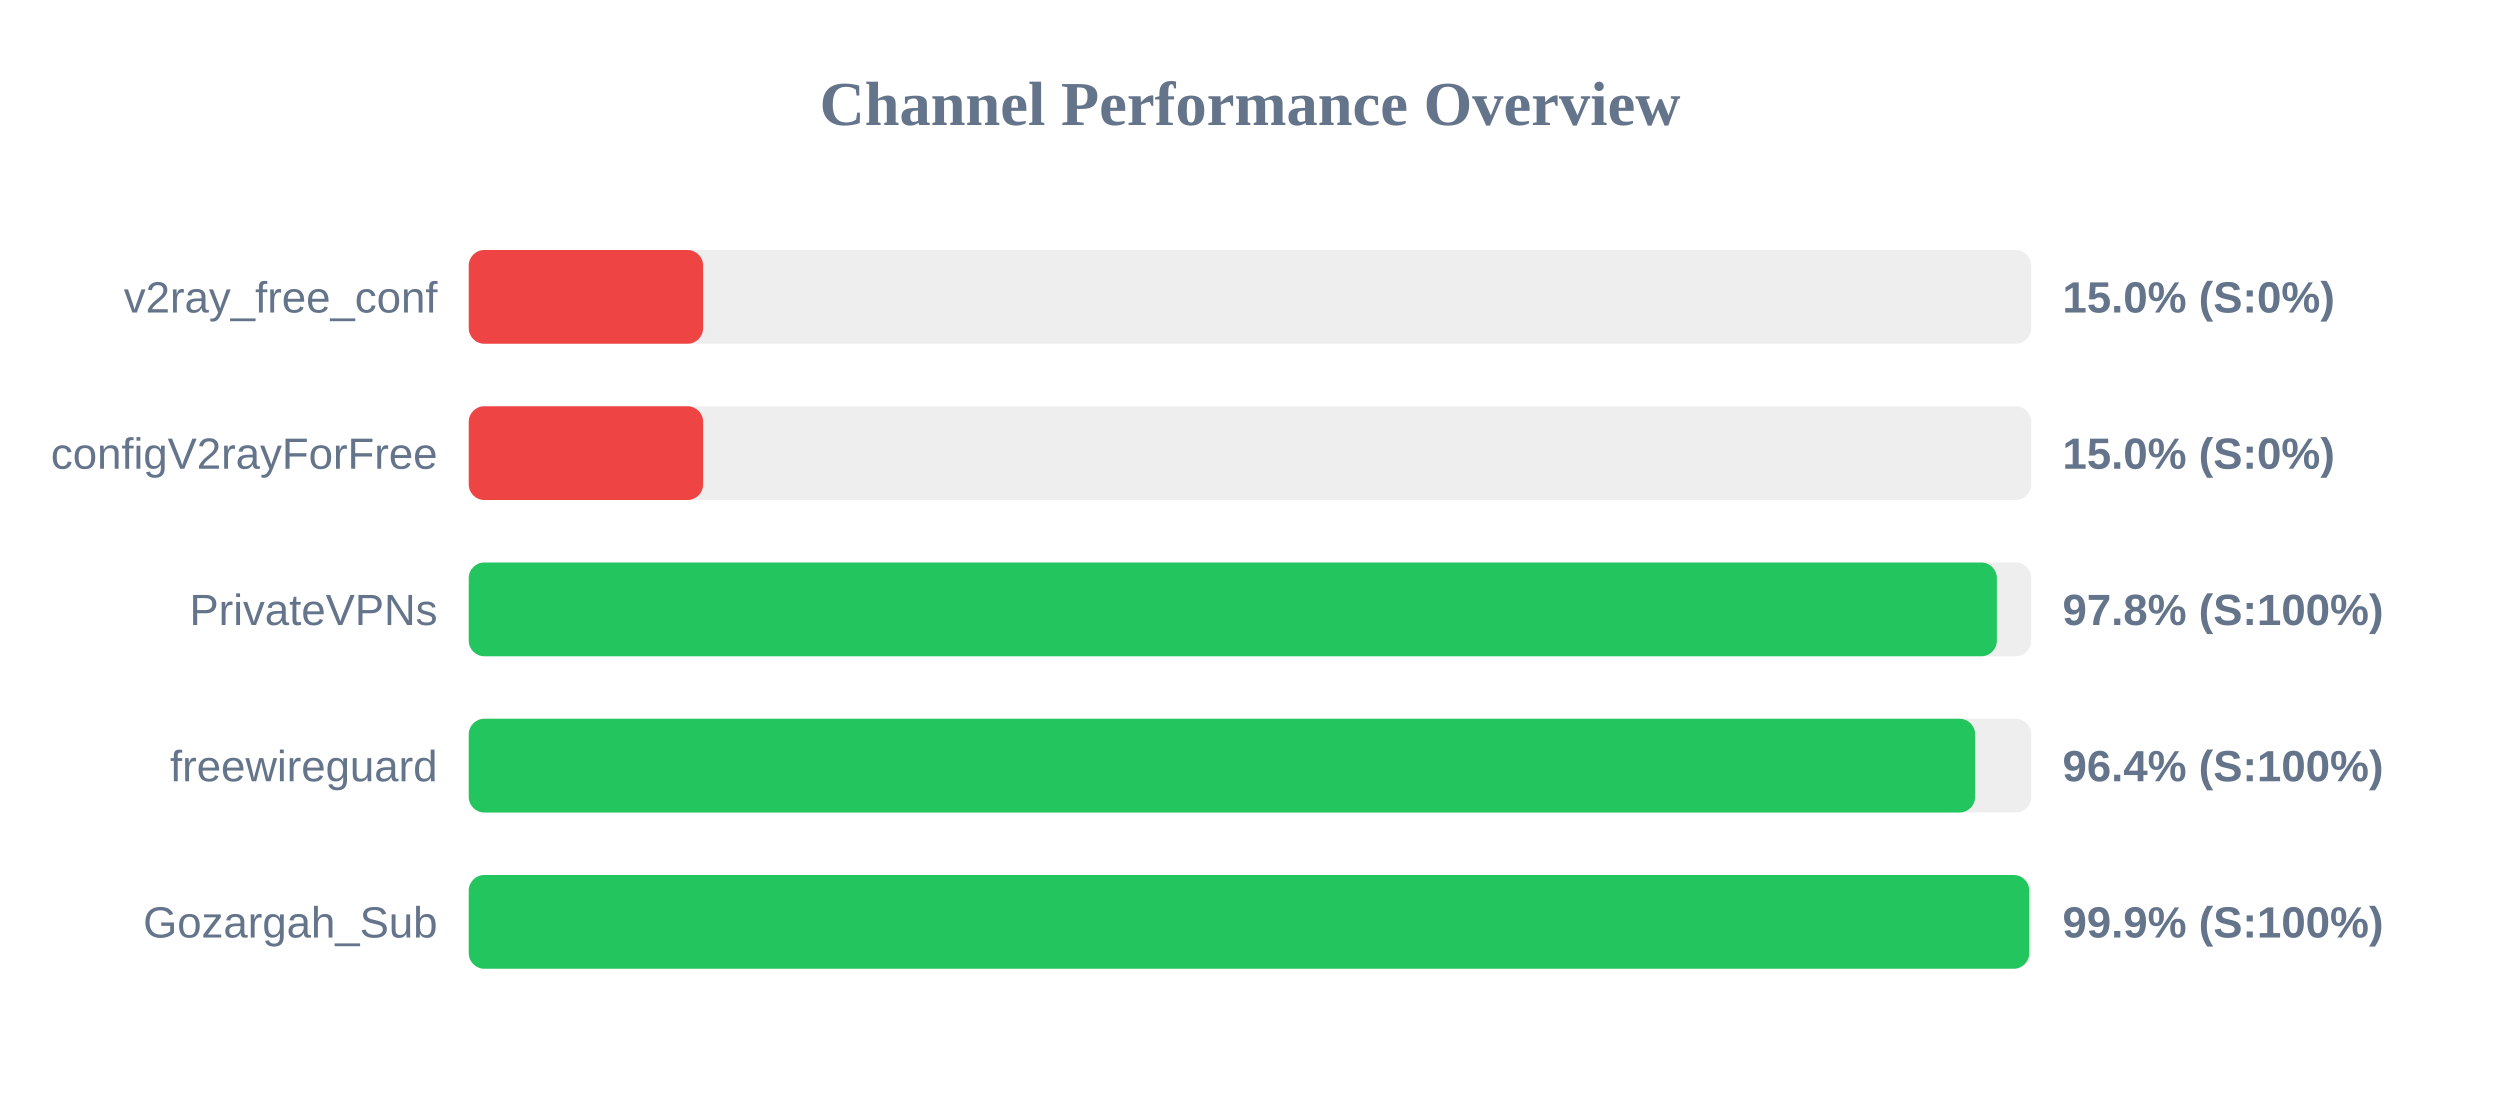
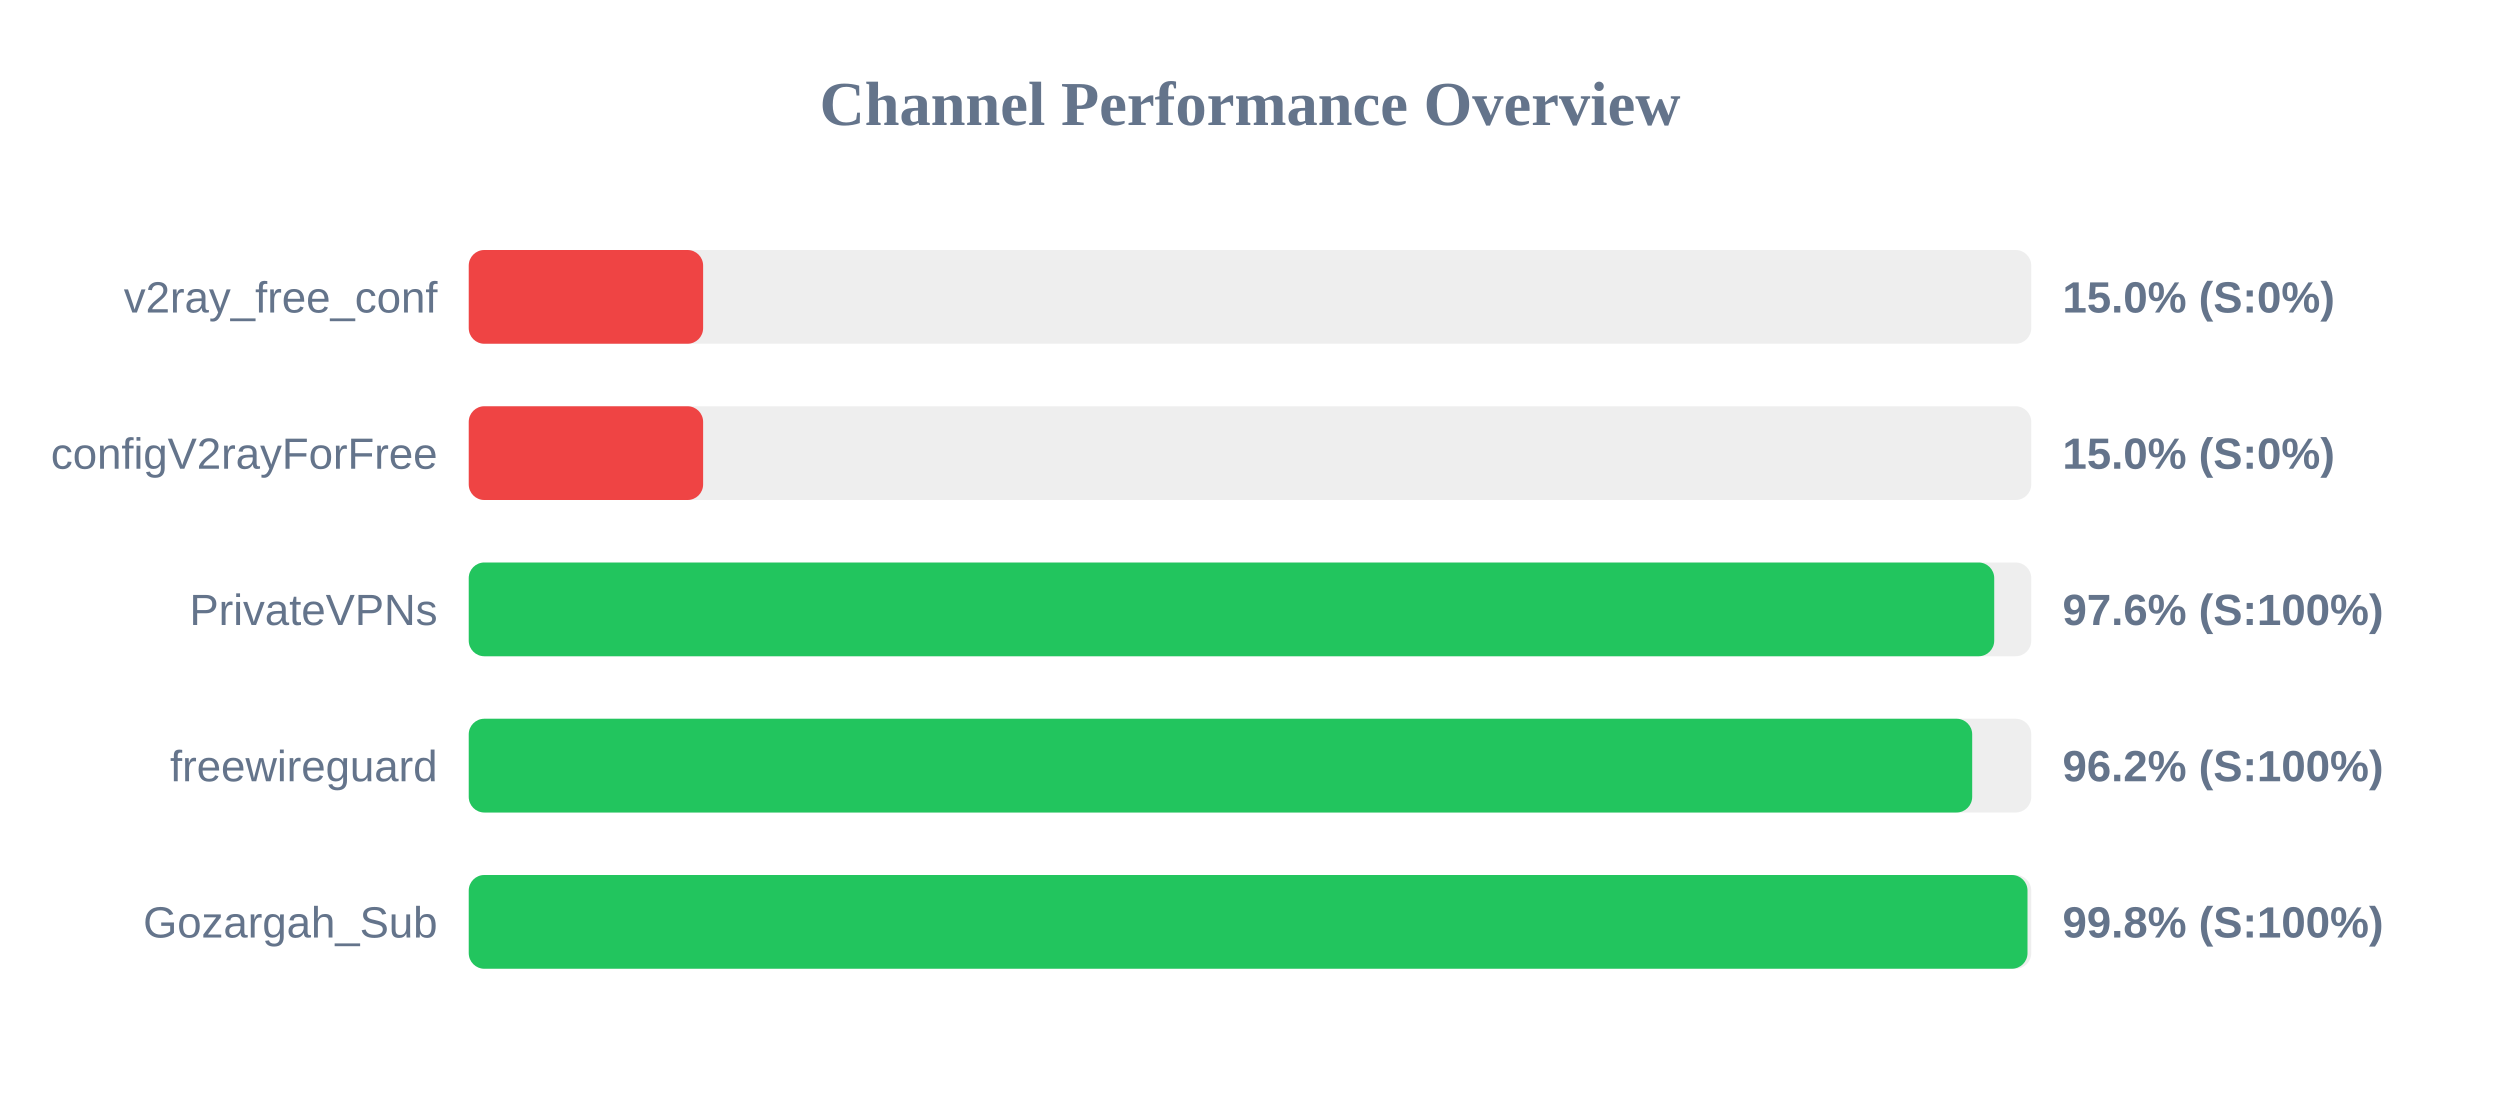
<svg xmlns="http://www.w3.org/2000/svg" width="800" height="350" version="1.1">
  <style>
        .row { font: 14px Arial; fill: #64748b; }
        .score { font: bold 14px Arial; fill: #64748b; }
    </style>
  <text x="400" y="40" text-anchor="middle" font-size="20px" font-weight="bold" fill="#64748b">Channel Performance Overview</text>
  <rect x="150" y="80" width="500" height="30" fill="#eee" rx="5" />
  <rect x="150" y="80" width="75.0" height="30" fill="#ef4444" rx="5" />
  <text x="140" y="100" text-anchor="end" class="row">v2ray_free_conf</text>
  <text x="660" y="100" text-anchor="start" class="score">15.0% (S:0%)</text>
  <rect x="150" y="130" width="500" height="30" fill="#eee" rx="5" />
  <rect x="150" y="130" width="75.0" height="30" fill="#ef4444" rx="5" />
  <text x="140" y="150" text-anchor="end" class="row">configV2rayForFree</text>
  <text x="660" y="150" text-anchor="start" class="score">15.0% (S:0%)</text>
  <rect x="150" y="180" width="500" height="30" fill="#eee" rx="5" />
-   <rect x="150" y="180" width="489.0" height="30" fill="#22c55e" rx="5" />
+   <rect x="150" y="180" width="488.15" height="30" fill="#22c55e" rx="5" />
  <text x="140" y="200" text-anchor="end" class="row">PrivateVPNs</text>
-   <text x="660" y="200" text-anchor="start" class="score">97.8% (S:100%)</text>
+   <text x="660" y="200" text-anchor="start" class="score">97.6% (S:100%)</text>
  <rect x="150" y="230" width="500" height="30" fill="#eee" rx="5" />
-   <rect x="150" y="230" width="482.05" height="30" fill="#22c55e" rx="5" />
+   <rect x="150" y="230" width="481.1" height="30" fill="#22c55e" rx="5" />
  <text x="140" y="250" text-anchor="end" class="row">freewireguard</text>
-   <text x="660" y="250" text-anchor="start" class="score">96.4% (S:100%)</text>
+   <text x="660" y="250" text-anchor="start" class="score">96.2% (S:100%)</text>
  <rect x="150" y="280" width="500" height="30" fill="#eee" rx="5" />
-   <rect x="150" y="280" width="499.35" height="30" fill="#22c55e" rx="5" />
+   <rect x="150" y="280" width="498.8" height="30" fill="#22c55e" rx="5" />
  <text x="140" y="300" text-anchor="end" class="row">Gozargah_Sub</text>
-   <text x="660" y="300" text-anchor="start" class="score">99.9% (S:100%)</text>
+   <text x="660" y="300" text-anchor="start" class="score">99.8% (S:100%)</text>
</svg>
